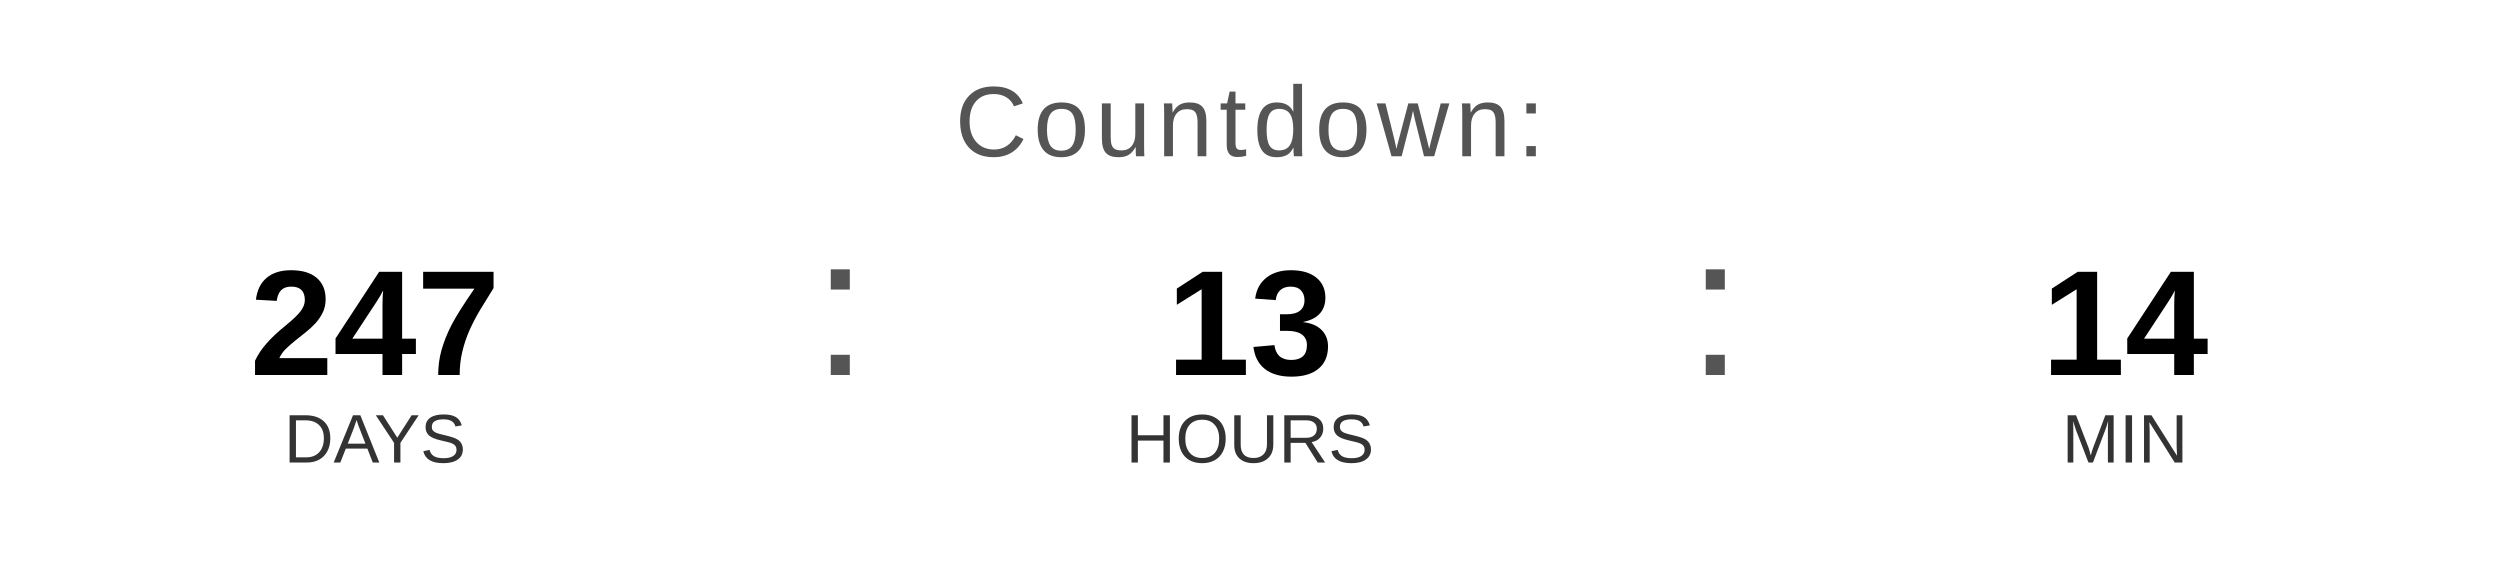
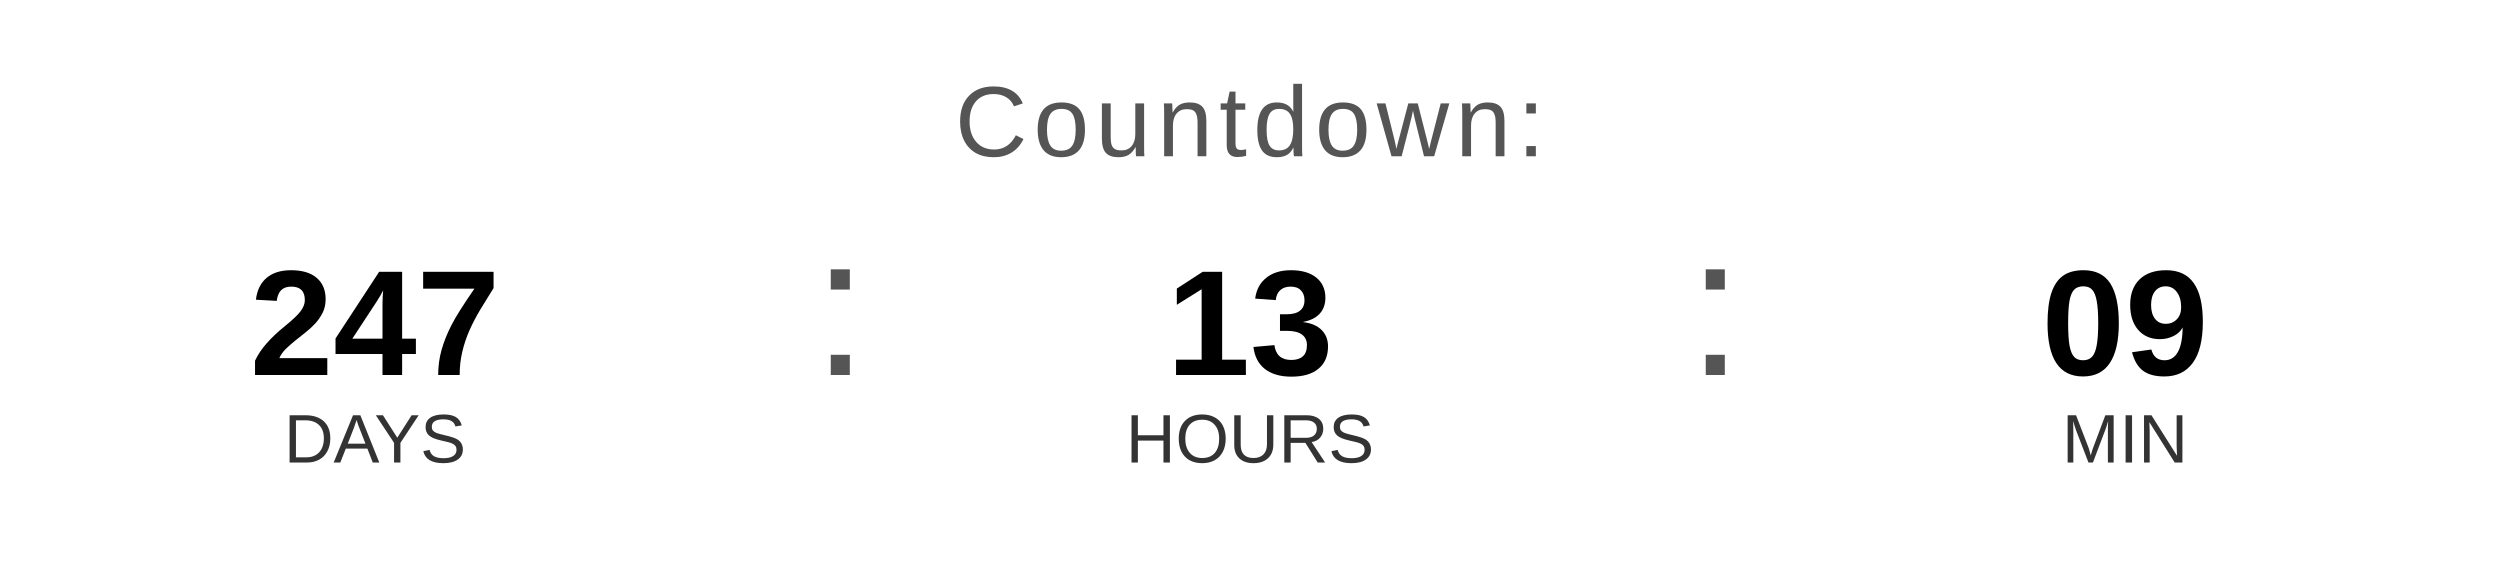
<svg xmlns="http://www.w3.org/2000/svg" width="400" height="90" viewBox="0 0 400 90">
  <text x="200" y="25" font-family="Arial, Helvetica, sans-serif" font-size="16" fill="#555555" text-anchor="middle" letter-spacing="1">
    Countdown:
  </text>
  <text x="60" y="60" font-family="Arial, Helvetica, sans-serif" font-size="24" font-weight="bold" fill="#000000" text-anchor="middle">247</text>
  <text x="60" y="74" font-family="Arial, Helvetica, sans-serif" font-size="11" fill="#333333" text-anchor="middle">DAYS</text>
  <text x="130" y="60" font-family="Arial, sans-serif" font-size="32" fill="#555555">:</text>
  <text x="200" y="60" font-family="Arial, Helvetica, sans-serif" font-size="24" font-weight="bold" fill="#000000" text-anchor="middle">13</text>
  <text x="200" y="74" font-family="Arial, Helvetica, sans-serif" font-size="11" fill="#333333" text-anchor="middle">HOURS</text>
  <text x="270" y="60" font-family="Arial, sans-serif" font-size="32" fill="#555555">:</text>
-   <text x="340" y="60" font-family="Arial, Helvetica, sans-serif" font-size="24" font-weight="bold" fill="#000000" text-anchor="middle">14</text>
+   <text x="340" y="60" font-family="Arial, Helvetica, sans-serif" font-size="24" font-weight="bold" fill="#000000" text-anchor="middle">09</text>
  <text x="340" y="74" font-family="Arial, Helvetica, sans-serif" font-size="11" fill="#333333" text-anchor="middle">MIN</text>
</svg>
